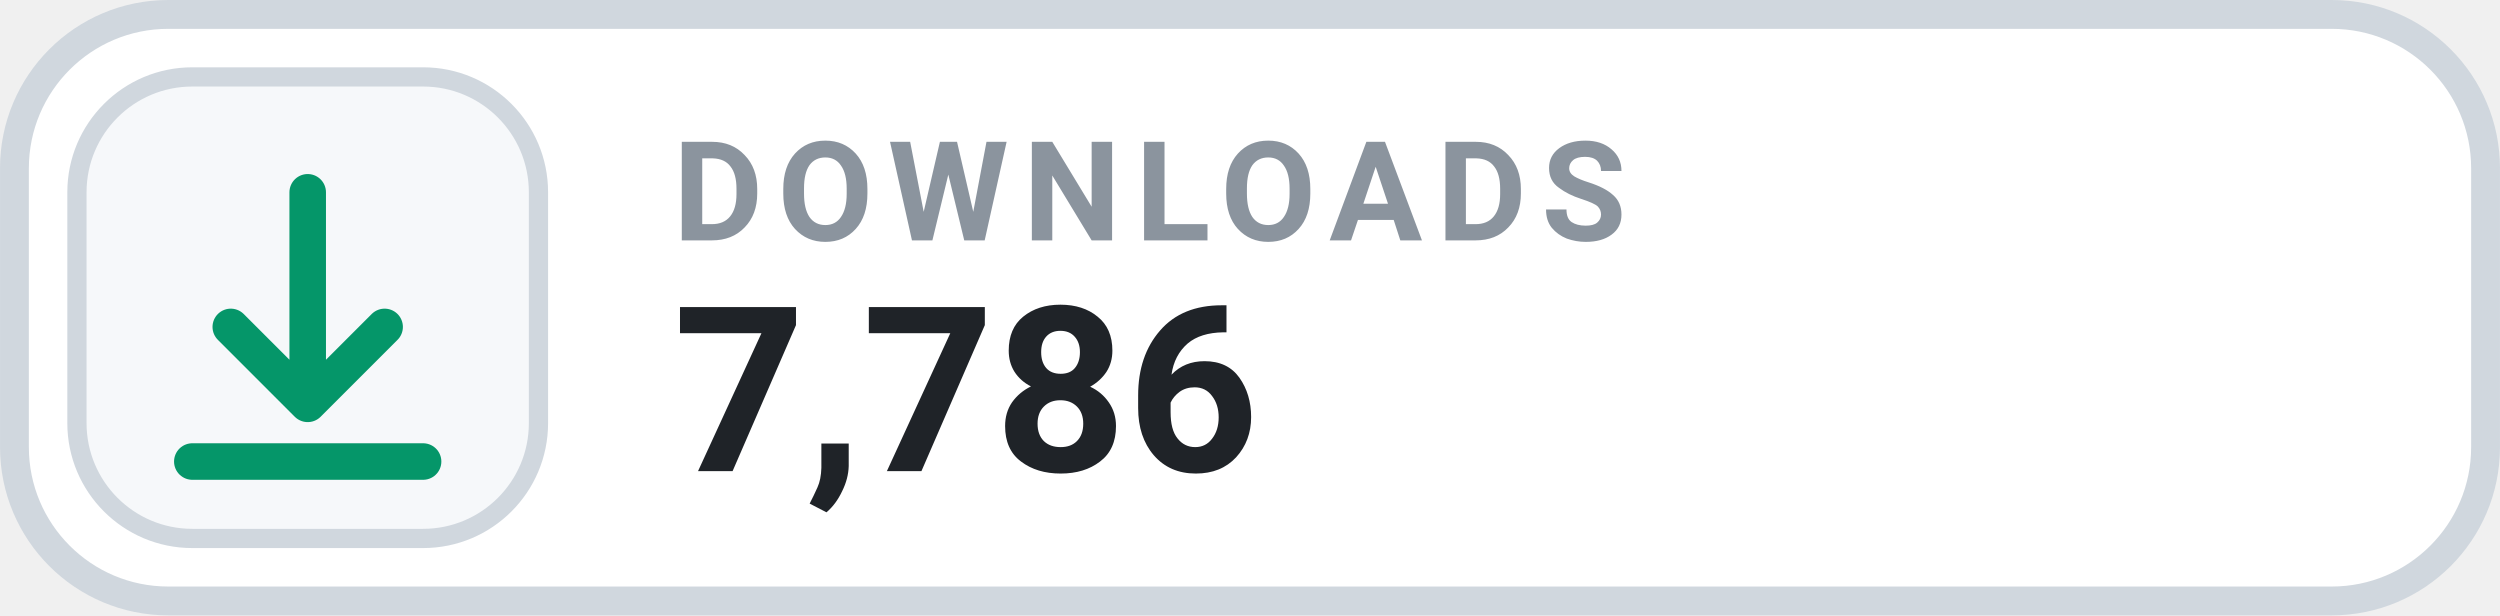
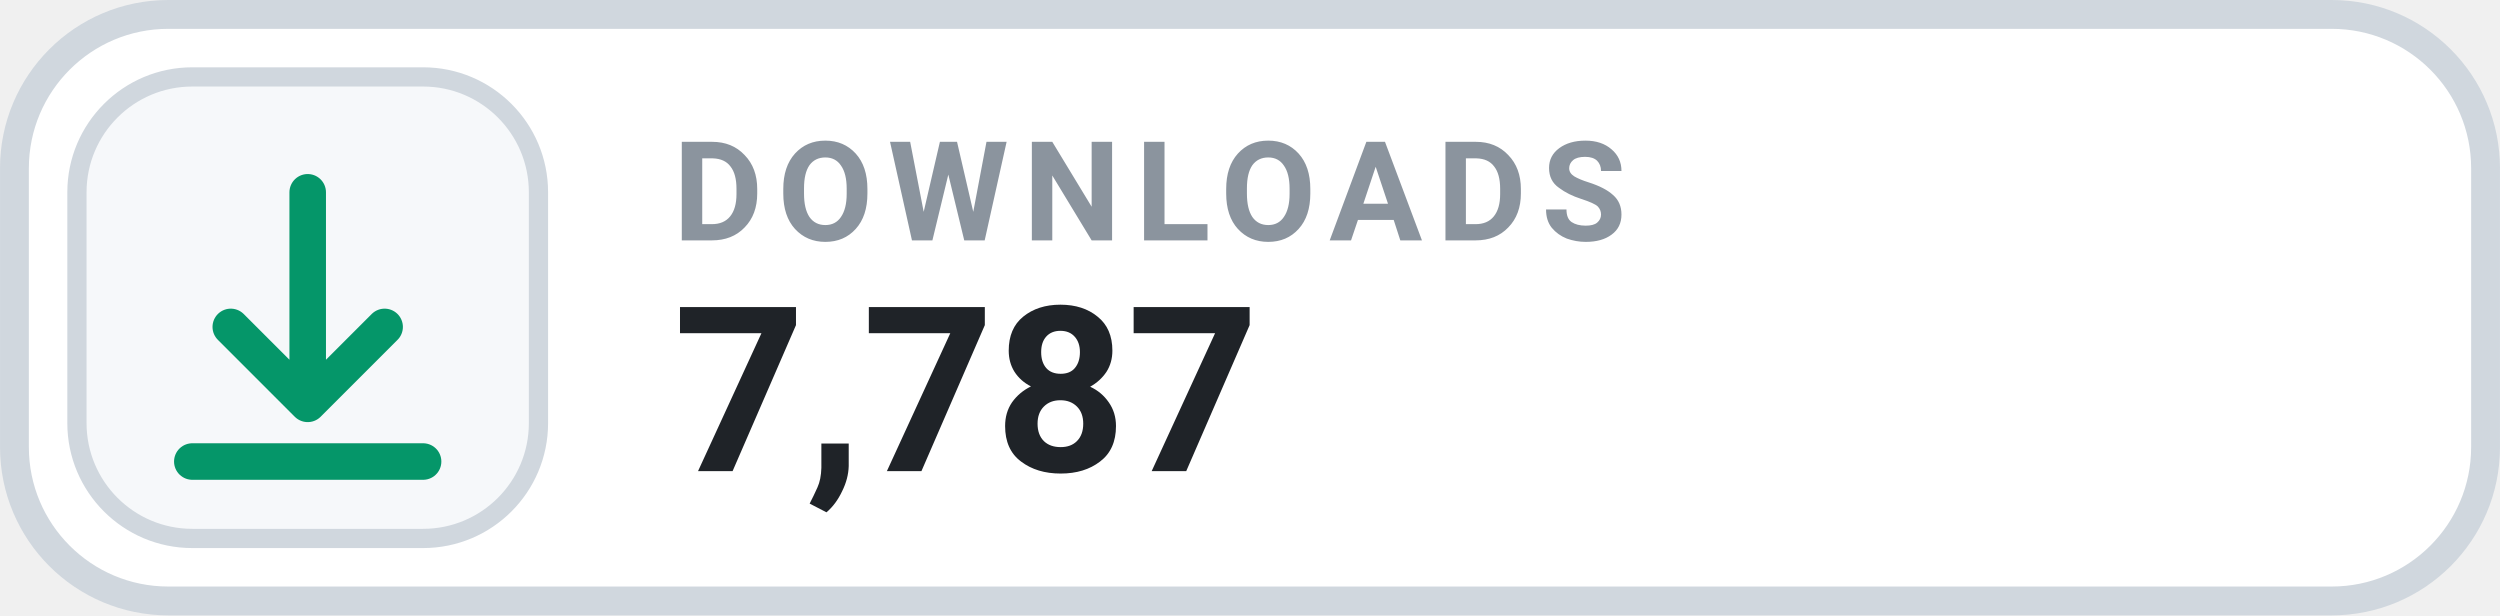
- <svg xmlns="http://www.w3.org/2000/svg" width="126" height="31.015" viewBox="0 0 130 32" role="img" aria-label="DOWNLOADS 7,786">
+ <svg xmlns="http://www.w3.org/2000/svg" width="126" height="31.015" viewBox="0 0 130 32" role="img" aria-label="DOWNLOADS 7,787">
  <rect x=".75" y=".75" width="128.5" height="30.5" rx="8" fill="#FFFFFF" stroke="#D0D7DE" stroke-width="1.5" />
  <rect x="4" y="4" width="24" height="24" rx="6" fill="#F6F8FA" stroke="#D0D7DE" stroke-width="1" />
  <g transform="translate(16 16)" style="color:#059669;">
    <path d="M0 -6 v11 m0 0 l4 -4 m-4 4 l-4 -4 M-6 8 h12" fill="none" stroke="currentColor" stroke-width="1.9" stroke-linecap="round" stroke-linejoin="round" />
  </g>
  <text x="35" y="12.5" fill="#8B949E" font-family="-apple-system,BlinkMacSystemFont,'Segoe UI',Roboto,Helvetica,Arial,sans-serif" font-size="7.2" font-weight="700" letter-spacing=".75">DOWNLOADS</text>
-   <text x="35" y="24.5" fill="#1F2328" font-family="-apple-system,BlinkMacSystemFont,'Segoe UI',Roboto,Helvetica,Arial,sans-serif" font-size="12" font-weight="700">7,786</text>
+   <text x="35" y="24.5" fill="#1F2328" font-family="-apple-system,BlinkMacSystemFont,'Segoe UI',Roboto,Helvetica,Arial,sans-serif" font-size="12" font-weight="700">7,787</text>
</svg>
